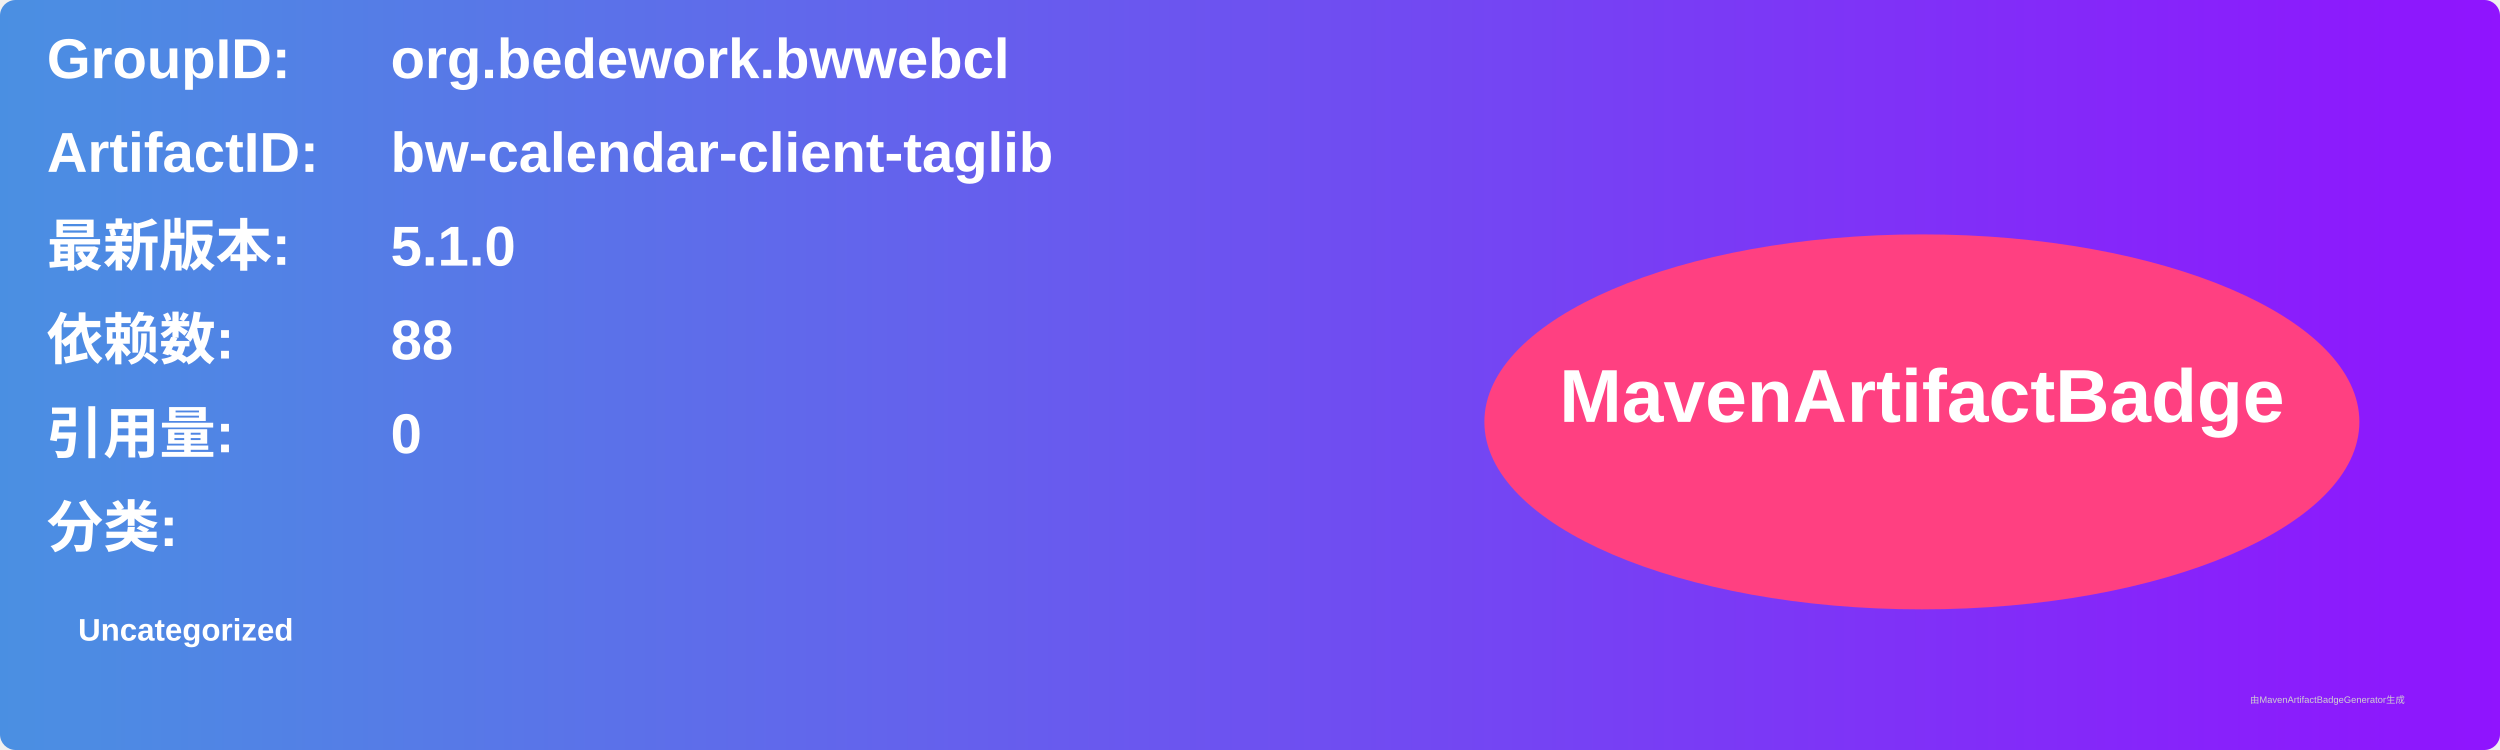
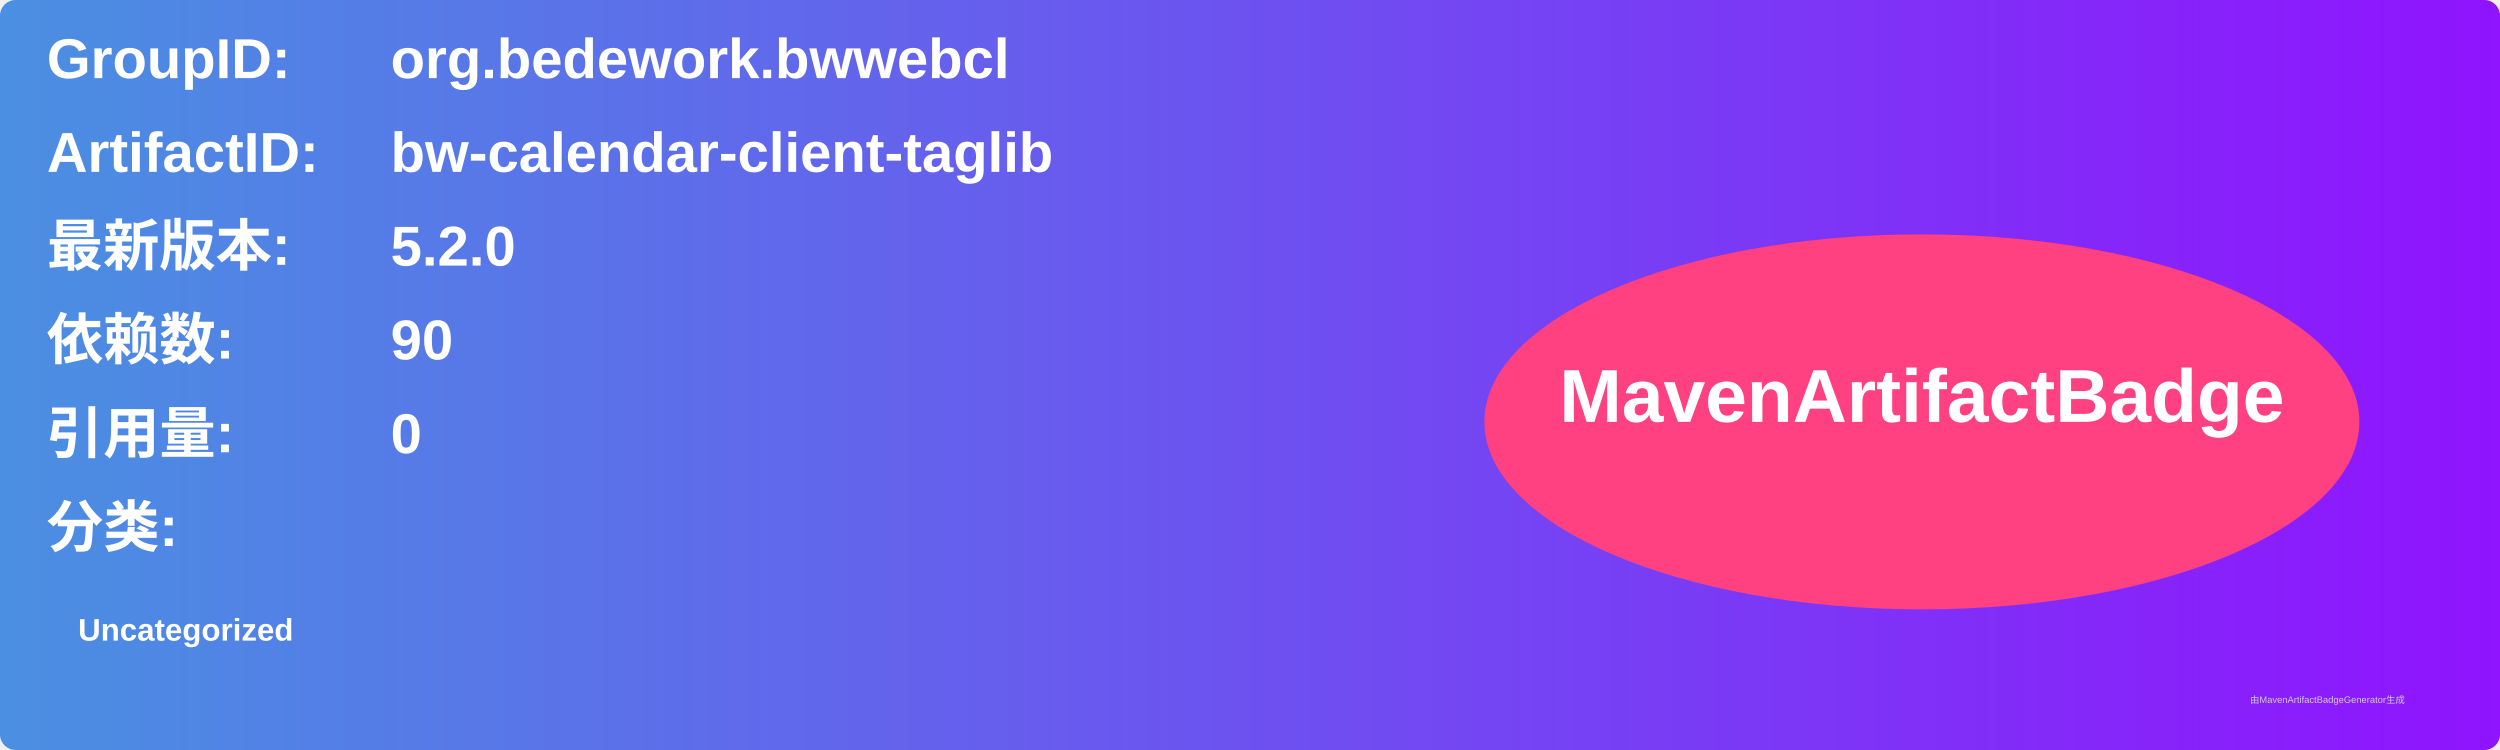
<svg xmlns="http://www.w3.org/2000/svg" width="800" height="240" viewBox="0 0 800 240">
  <linearGradient id="grad" x1="0%" y1="0%" x2="100%" y2="0%">
    <stop offset="0%" stop-color="#4a90e2" />
    <stop offset="100%" stop-color="#9013fe" />
  </linearGradient>
  <rect width="100%" height="100%" rx="5" ry="5" fill="url(#grad)" />
  <g transform="translate(15, 15)">
    <text x="0" y="10" font-family="Arial" font-size="18" fill="white" font-weight="bold" width="260">GroupID:</text>
    <text x="110" y="10" font-family="Arial" font-size="18" fill="white" font-weight="bold" width="460">org.bedework.bwwebcl</text>
    <text x="0" y="40" font-family="Arial" font-size="18" fill="white" font-weight="bold" width="260">ArtifactID:</text>
    <text x="110" y="40" font-family="Arial" font-size="18" fill="white" font-weight="bold" width="460">bw-calendar-client-taglib</text>
    <text x="0" y="70" font-family="Arial" font-size="18" fill="white" font-weight="bold">最新版本:</text>
    <text x="110" y="70" font-family="Arial" font-size="18" fill="white" font-weight="bold">
-       <tspan font-weight="bold">5.1.0</tspan>
+       <tspan font-weight="bold">5.2.0</tspan>
    </text>
    <text x="0" y="100" font-family="Arial" font-size="18" fill="white" font-weight="bold">依赖数: </text>
    <text x="110" y="100" font-family="Arial" font-size="18" fill="white">
-       <tspan font-weight="bold">88</tspan>
+       <tspan font-weight="bold">90</tspan>
    </text>
    <text x="0" y="130" font-family="Arial" font-size="18" fill="white" font-weight="bold">引用量: </text>
    <text x="110" y="130" font-family="Arial" font-size="18" fill="white">
      <tspan font-weight="bold">0</tspan>
    </text>
    <text x="0" y="160" font-family="Arial" font-size="18" fill="white" font-weight="bold">分类:</text>
    <text x="10" y="190" font-family="Arial" font-size="10" fill="white">
      <tspan font-weight="bold">Uncategorized</tspan>
    </text>
    <ellipse cx="600" cy="120" rx="140" ry="60" fill="#ff4081" />
    <text x="600" y="120" text-anchor="middle" font-family="Arial" font-size="24" fill="white" font-weight="bold">MavenArtifactBadge</text>
  </g>
  <text x="720" y="225" font-family="Arial" font-size="3" fill="#d0d0d0">由MavenArtifactBadgeGenerator生成</text>
</svg>
